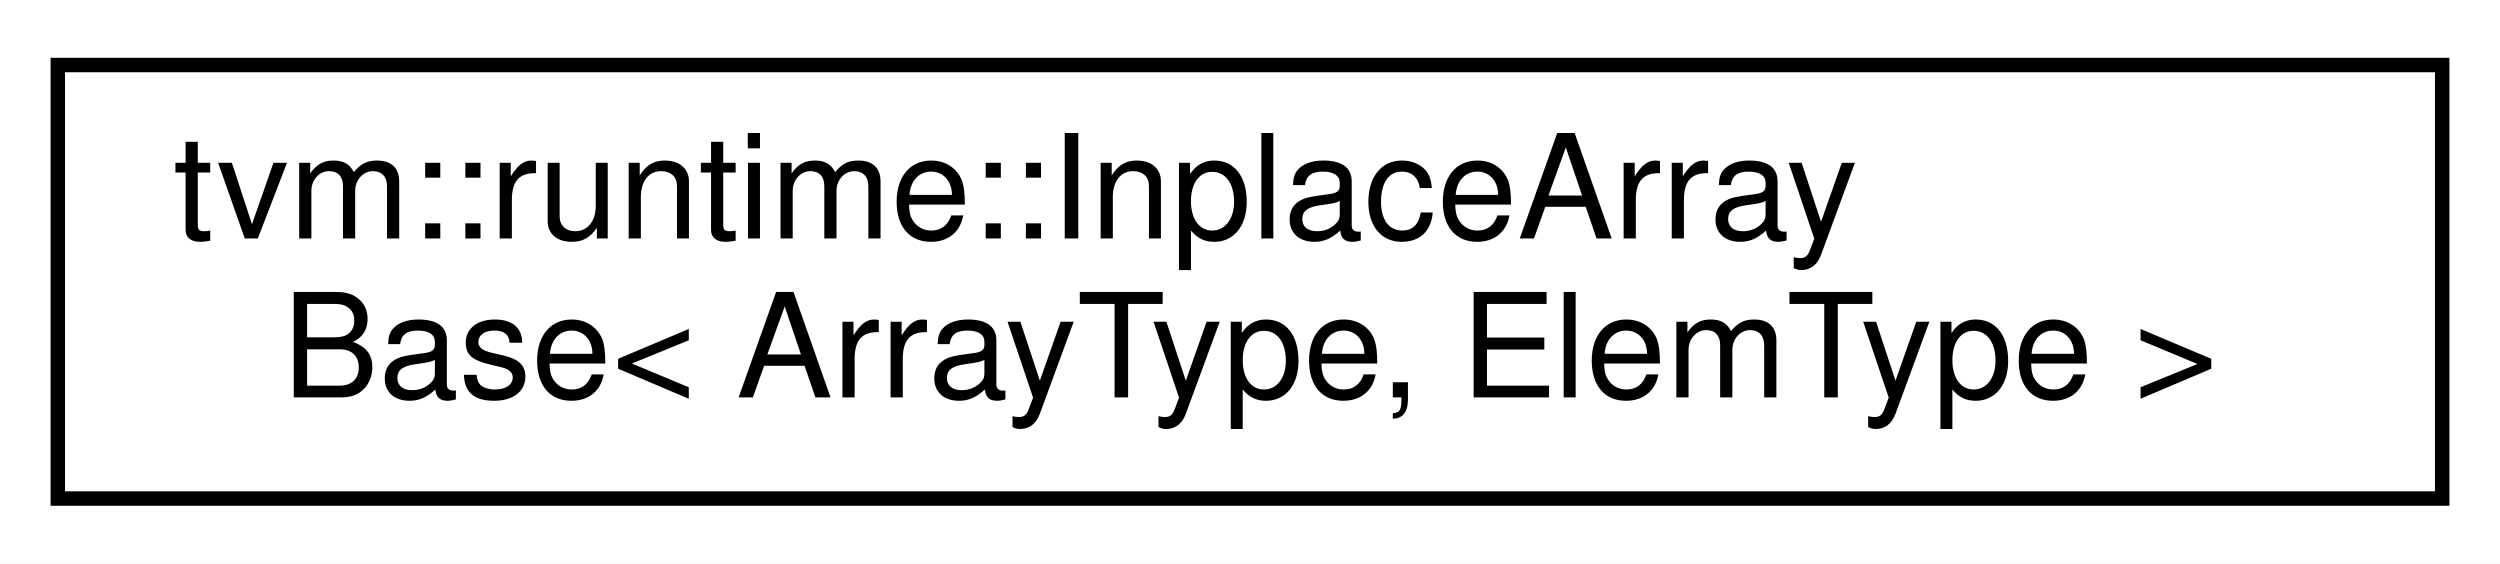
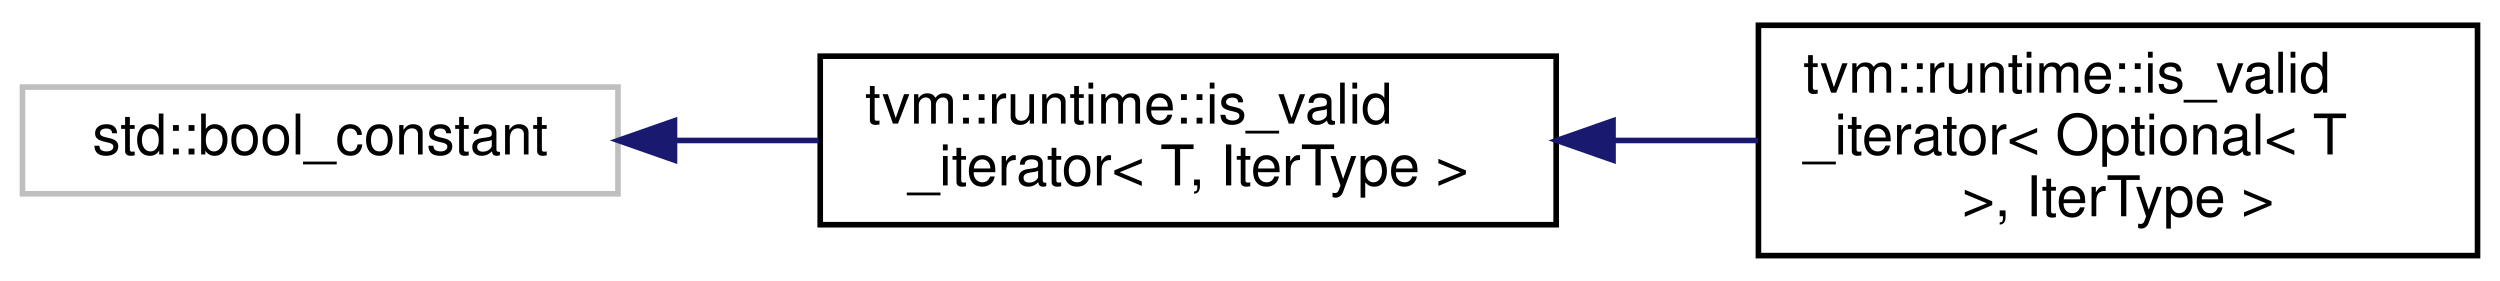
- <svg xmlns="http://www.w3.org/2000/svg" xmlns:xlink="http://www.w3.org/1999/xlink" width="173pt" height="39pt" viewBox="0.00 0.00 173.00 39.00">
-   <g id="graph0" class="graph" transform="scale(1 1) rotate(0) translate(4 35)">
-     <polygon fill="white" stroke="transparent" points="-4,4 -4,-35 169,-35 169,4 -4,4" />
+ <svg xmlns="http://www.w3.org/2000/svg" xmlns:xlink="http://www.w3.org/1999/xlink" width="445pt" height="50pt" viewBox="0.00 0.00 445.00 50.00">
+   <g id="graph0" class="graph" transform="scale(1 1) rotate(0) translate(4 46)">
+     <polygon fill="white" stroke="transparent" points="-4,4 -4,-46 441,-46 441,4 -4,4" />
    <g id="node1" class="node">
      <g id="a_node1">
-         <a xlink:href="classtvm_1_1runtime_1_1InplaceArrayBase.html" target="_top" xlink:title="Base template for classes with array like memory layout.">
-           <polygon fill="white" stroke="black" points="0,-0.5 0,-30.5 165,-30.5 165,-0.5 0,-0.5" />
-           <text text-anchor="start" x="8" y="-18.5" font-family="Helvetica,sans-Serif" font-size="10.00">tvm::runtime::InplaceArray</text>
-           <text text-anchor="middle" x="82.5" y="-7.5" font-family="Helvetica,sans-Serif" font-size="10.00">Base&lt; ArrayType, ElemType &gt;</text>
+         <a xlink:title=" ">
+           <polygon fill="white" stroke="#bfbfbf" points="0,-11.5 0,-30.5 106,-30.5 106,-11.5 0,-11.5" />
+           <text text-anchor="middle" x="53" y="-18.5" font-family="Helvetica,sans-Serif" font-size="10.00">std::bool_constant</text>
        </a>
      </g>
    </g>
+     <g id="node2" class="node">
+       <g id="a_node2">
+         <a xlink:href="structtvm_1_1runtime_1_1is__valid__iterator.html" target="_top" xlink:title="Helper struct for type-checking.">
+           <polygon fill="white" stroke="black" points="142,-6 142,-36 273,-36 273,-6 142,-6" />
+           <text text-anchor="start" x="150" y="-24" font-family="Helvetica,sans-Serif" font-size="10.00">tvm::runtime::is_valid</text>
+           <text text-anchor="middle" x="207.5" y="-13" font-family="Helvetica,sans-Serif" font-size="10.00">_iterator&lt; T, IterType &gt;</text>
+         </a>
+       </g>
+     </g>
+     <g id="edge1" class="edge">
+       <path fill="none" stroke="midnightblue" d="M116.18,-21C124.61,-21 133.27,-21 141.73,-21" />
+       <polygon fill="midnightblue" stroke="midnightblue" points="116.06,-17.5 106.06,-21 116.06,-24.5 116.06,-17.5" />
+     </g>
+     <g id="node3" class="node">
+       <g id="a_node3">
+         <a xlink:href="structtvm_1_1runtime_1_1is__valid__iterator_3_01Optional_3_01T_01_4_00_01IterType_01_4.html" target="_top" xlink:title=" ">
+           <polygon fill="white" stroke="black" points="309,-0.5 309,-41.5 437,-41.5 437,-0.5 309,-0.5" />
+           <text text-anchor="start" x="317" y="-29.5" font-family="Helvetica,sans-Serif" font-size="10.00">tvm::runtime::is_valid</text>
+           <text text-anchor="start" x="317" y="-18.5" font-family="Helvetica,sans-Serif" font-size="10.00">_iterator&lt; Optional&lt; T</text>
+           <text text-anchor="middle" x="373" y="-7.5" font-family="Helvetica,sans-Serif" font-size="10.00"> &gt;, IterType &gt;</text>
+         </a>
+       </g>
+     </g>
+     <g id="edge2" class="edge">
+       <path fill="none" stroke="midnightblue" d="M283.16,-21C291.77,-21 300.48,-21 308.92,-21" />
+       <polygon fill="midnightblue" stroke="midnightblue" points="283.12,-17.5 273.12,-21 283.12,-24.5 283.12,-17.5" />
+     </g>
  </g>
</svg>
